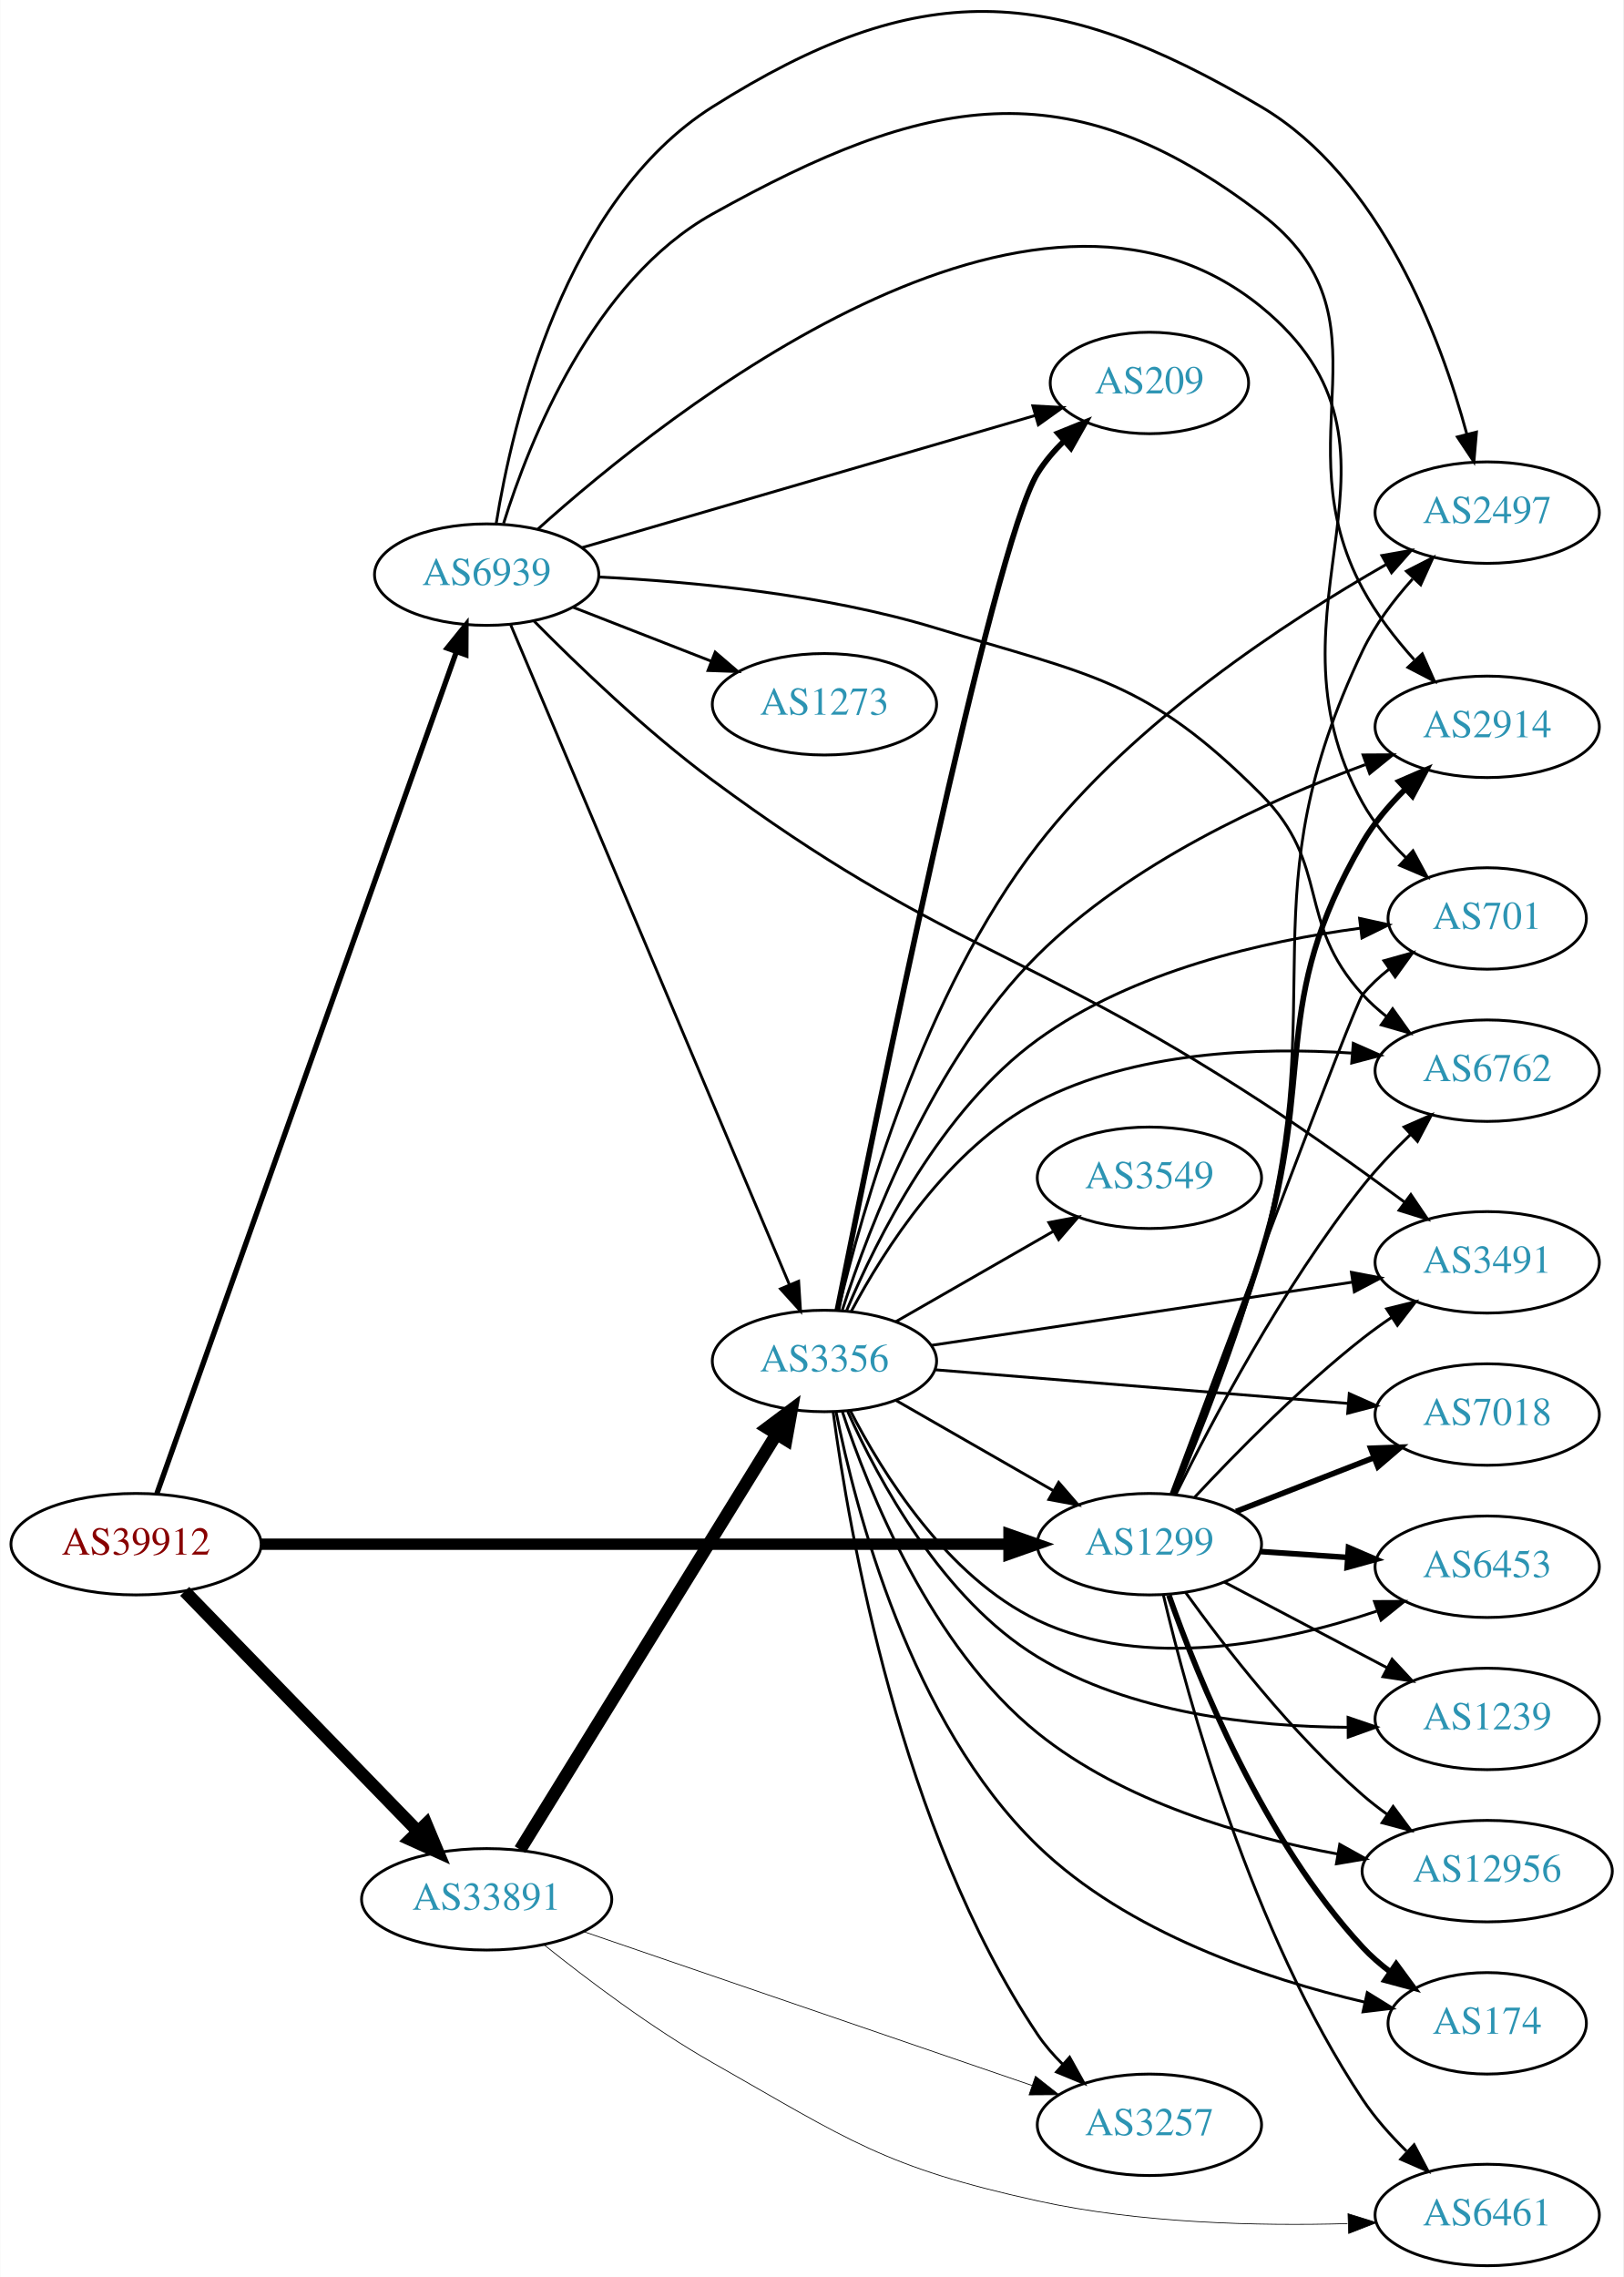
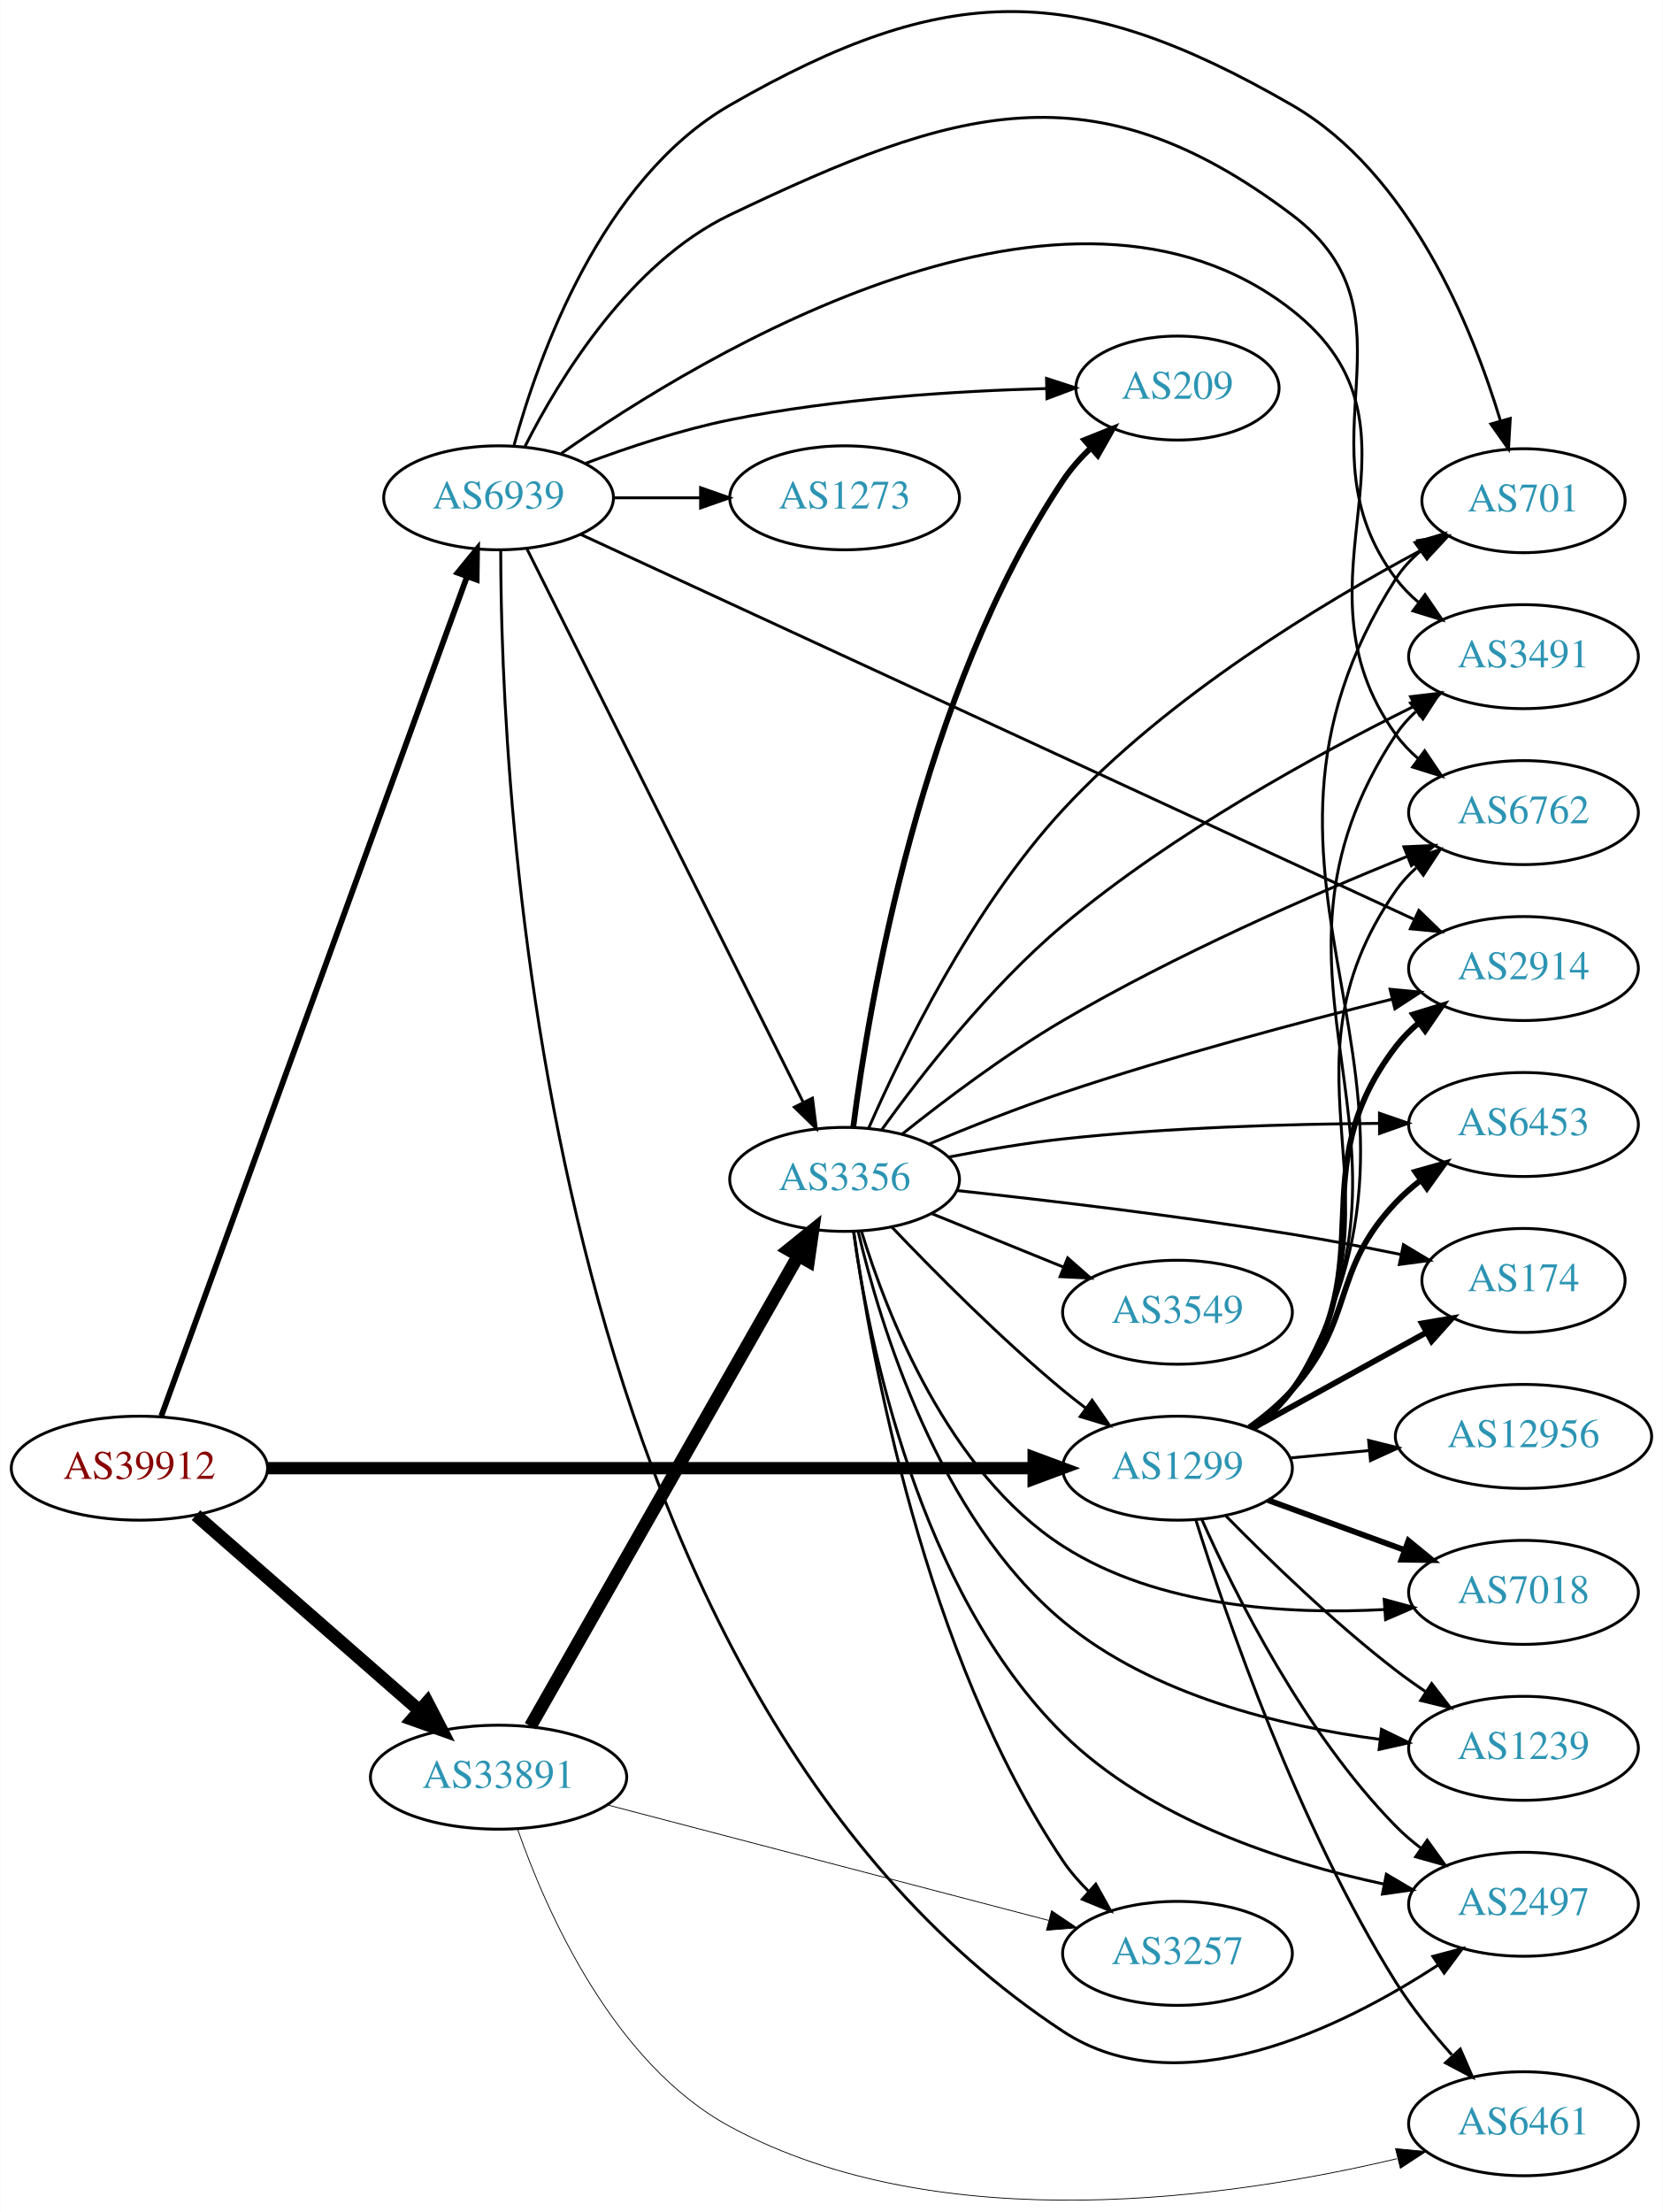
- <svg xmlns="http://www.w3.org/2000/svg" xmlns:xlink="http://www.w3.org/1999/xlink" width="576pt" height="808pt" viewBox="0.00 0.00 575.76 807.88">
-   <g id="graph0" class="graph" transform="scale(1 1) rotate(0) translate(4 803.877)">
-     <polygon fill="white" stroke="none" points="-4,4 -4,-803.877 571.762,-803.877 571.762,4 -4,4" />
+ <svg xmlns="http://www.w3.org/2000/svg" xmlns:xlink="http://www.w3.org/1999/xlink" width="576pt" height="766pt" viewBox="0.00 0.00 575.76 765.93">
+   <g id="graph0" class="graph" transform="scale(1 1) rotate(0) translate(4 761.934)">
+     <polygon fill="white" stroke="none" points="-4,4 -4,-761.934 571.762,-761.934 571.762,4 -4,4" />
    <g id="node1" class="node">
      <g id="a_node1">
        <a xlink:href="/asn/39912" xlink:title="AS39912 ~ oja.at GmbH [AT]">
-           <ellipse fill="#ffffff" stroke="black" cx="44.196" cy="-256" rx="44.393" ry="18" />
-           <text text-anchor="middle" x="44.196" y="-252.3" font-family="Times,serif" font-size="14.00" fill="#880000">AS39912</text>
+           <ellipse fill="#ffffff" stroke="black" cx="44.196" cy="-253.559" rx="44.393" ry="18" />
+           <text text-anchor="middle" x="44.196" y="-249.859" font-family="Times,serif" font-size="14.00" fill="#880000">AS39912</text>
        </a>
      </g>
    </g>
    <g id="node2" class="node">
      <g id="a_node2">
        <a xlink:href="/asn/1299" xlink:title="AS1299 ~ Telia Carrier [EU]">
-           <ellipse fill="#ffffff" stroke="black" cx="403.724" cy="-256" rx="39.794" ry="18" />
-           <text text-anchor="middle" x="403.724" y="-252.3" font-family="Times,serif" font-size="14.00" fill="#2c94b3">AS1299</text>
+           <ellipse fill="#ffffff" stroke="black" cx="403.724" cy="-253.559" rx="39.794" ry="18" />
+           <text text-anchor="middle" x="403.724" y="-249.859" font-family="Times,serif" font-size="14.00" fill="#2c94b3">AS1299</text>
        </a>
      </g>
    </g>
    <g id="edge1" class="edge">
-       <path fill="none" stroke="black" stroke-width="4.026" d="M88.679,-256C155.588,-256 283.391,-256 353.569,-256" />
-       <polygon fill="black" stroke="black" stroke-width="4.026" points="353.905,-259.523 363.905,-256 353.905,-252.477 353.905,-259.523" />
+       <path fill="none" stroke="black" stroke-width="4.25" d="M88.679,-253.559C155.588,-253.559 283.391,-253.559 353.569,-253.559" />
+       <polygon fill="black" stroke="black" stroke-width="4.25" points="353.905,-257.278 363.905,-253.559 353.905,-249.841 353.905,-257.278" />
    </g>
    <g id="node3" class="node">
      <g id="a_node3">
        <a xlink:href="/asn/33891" xlink:title="AS33891 ~ CORE-BACKBONE GMBH GLOBAL NETWORK [DE]">
-           <ellipse fill="#ffffff" stroke="black" cx="168.588" cy="-130" rx="44.393" ry="18" />
-           <text text-anchor="middle" x="168.588" y="-126.3" font-family="Times,serif" font-size="14.00" fill="#2c94b3">AS33891</text>
+           <ellipse fill="#ffffff" stroke="black" cx="168.588" cy="-146.559" rx="44.393" ry="18" />
+           <text text-anchor="middle" x="168.588" y="-142.859" font-family="Times,serif" font-size="14.00" fill="#2c94b3">AS33891</text>
        </a>
      </g>
    </g>
    <g id="edge2" class="edge">
-       <path fill="none" stroke="black" stroke-width="4.5" d="M61.449,-239.268C82.663,-217.428 119.938,-179.055 144.192,-154.086" />
-       <polygon fill="black" stroke="black" stroke-width="4.5" points="147.125,-156.718 151.268,-146.801 141.476,-151.231 147.125,-156.718" />
+       <path fill="none" stroke="black" stroke-width="4.5" d="M63.785,-237.308C84.363,-219.318 117.701,-190.173 141.028,-169.779" />
+       <polygon fill="black" stroke="black" stroke-width="4.5" points="143.888,-172.509 148.825,-162.963 138.704,-166.581 143.888,-172.509" />
    </g>
    <g id="node4" class="node">
      <g id="a_node4">
        <a xlink:href="/asn/6939" xlink:title="AS6939 ~ Hurricane Electric LLC [US]">
-           <ellipse fill="#ffffff" stroke="black" cx="168.588" cy="-600" rx="39.794" ry="18" />
-           <text text-anchor="middle" x="168.588" y="-596.3" font-family="Times,serif" font-size="14.00" fill="#2c94b3">AS6939</text>
+           <ellipse fill="#ffffff" stroke="black" cx="168.588" cy="-589.559" rx="39.794" ry="18" />
+           <text text-anchor="middle" x="168.588" y="-585.859" font-family="Times,serif" font-size="14.00" fill="#2c94b3">AS6939</text>
        </a>
      </g>
    </g>
    <g id="edge3" class="edge">
-       <path fill="none" stroke="black" stroke-width="1.895" d="M51.604,-274.011C71.721,-330.553 133.712,-504.785 157.838,-572.596" />
-       <polygon fill="black" stroke="black" stroke-width="1.895" points="154.594,-573.919 161.244,-582.168 161.189,-571.573 154.594,-573.919" />
+       <path fill="none" stroke="black" stroke-width="2" d="M51.776,-271.624C71.996,-327.131 133.311,-495.46 157.562,-562.035" />
+       <polygon fill="black" stroke="black" stroke-width="2" points="154.413,-563.615 161.124,-571.813 160.99,-561.219 154.413,-563.615" />
    </g>
    <g id="node5" class="node">
      <g id="a_node5">
-         <a xlink:href="/asn/2914" xlink:title="AS2914 ~ NTT America, Inc. [US]">
-           <ellipse fill="#ffffff" stroke="black" cx="523.566" cy="-546" rx="39.794" ry="18" />
-           <text text-anchor="middle" x="523.566" y="-542.3" font-family="Times,serif" font-size="14.00" fill="#2c94b3">AS2914</text>
+         <a xlink:href="/asn/174" xlink:title="AS174 ~ Cogent Communications [US]">
+           <ellipse fill="#ffffff" stroke="black" cx="523.566" cy="-318.559" rx="35.194" ry="18" />
+           <text text-anchor="middle" x="523.566" y="-314.859" font-family="Times,serif" font-size="14.00" fill="#2c94b3">AS174</text>
        </a>
      </g>
    </g>
    <g id="edge4" class="edge">
-       <path fill="none" stroke="black" stroke-width="2" d="M412.067,-273.644C420.363,-293.983 433.934,-328.532 443.37,-359 463.143,-422.84 445.78,-447.222 479.37,-505 483.3,-511.76 488.678,-518.104 494.305,-523.688" />
-       <polygon fill="black" stroke="black" stroke-width="2" points="492.295,-526.595 502.02,-530.799 497.039,-521.448 492.295,-526.595" />
+       <path fill="none" stroke="black" stroke-width="2" d="M429.715,-267.344C447.25,-277.016 470.865,-290.042 489.892,-300.536" />
+       <polygon fill="black" stroke="black" stroke-width="2" points="488.37,-303.694 498.817,-305.459 491.751,-297.565 488.37,-303.694" />
    </g>
    <g id="node6" class="node">
      <g id="a_node6">
-         <a xlink:href="/asn/174" xlink:title="AS174 ~ Cogent Communications [US]">
-           <ellipse fill="#ffffff" stroke="black" cx="523.566" cy="-86" rx="35.194" ry="18" />
-           <text text-anchor="middle" x="523.566" y="-82.3" font-family="Times,serif" font-size="14.00" fill="#2c94b3">AS174</text>
+         <a xlink:href="/asn/12956" xlink:title="AS12956 ~ TELXIUS [ES]">
+           <ellipse fill="#ffffff" stroke="black" cx="523.566" cy="-264.559" rx="44.393" ry="18" />
+           <text text-anchor="middle" x="523.566" y="-260.859" font-family="Times,serif" font-size="14.00" fill="#2c94b3">AS12956</text>
        </a>
      </g>
    </g>
    <g id="edge5" class="edge">
-       <path fill="none" stroke="black" stroke-width="2" d="M410.644,-237.878C420.869,-208.773 444.183,-151.028 479.37,-113 482.276,-109.86 485.626,-106.942 489.148,-104.276" />
-       <polygon fill="black" stroke="black" stroke-width="2" points="491.279,-107.058 497.553,-98.521 487.325,-101.282 491.279,-107.058" />
+       <path fill="none" stroke="black" d="M442.659,-257.1C451.36,-257.912 460.764,-258.79 469.961,-259.649" />
+       <polygon fill="black" stroke="black" points="469.925,-263.161 480.207,-260.605 470.576,-256.191 469.925,-263.161" />
    </g>
    <g id="node7" class="node">
      <g id="a_node7">
        <a xlink:href="/asn/6762" xlink:title="AS6762 ~ TELECOM ITALIA SPARKLE S.p.A. [IT]">
-           <ellipse fill="#ffffff" stroke="black" cx="523.566" cy="-424" rx="39.794" ry="18" />
-           <text text-anchor="middle" x="523.566" y="-420.3" font-family="Times,serif" font-size="14.00" fill="#2c94b3">AS6762</text>
+           <ellipse fill="#ffffff" stroke="black" cx="523.566" cy="-480.559" rx="39.794" ry="18" />
+           <text text-anchor="middle" x="523.566" y="-476.859" font-family="Times,serif" font-size="14.00" fill="#2c94b3">AS6762</text>
        </a>
      </g>
    </g>
    <g id="edge6" class="edge">
-       <path fill="none" stroke="black" d="M413.191,-273.829C425.743,-299.347 450.891,-347.158 479.37,-383 484.436,-389.375 490.472,-395.708 496.403,-401.421" />
-       <polygon fill="black" stroke="black" points="494.073,-404.033 503.778,-408.282 498.841,-398.908 494.073,-404.033" />
+       <path fill="none" stroke="black" d="M430.095,-267.132C435.148,-270.877 439.945,-275.367 443.37,-280.559 486.612,-346.119 434.466,-389.127 479.37,-453.559 481.342,-456.389 483.716,-458.983 486.323,-461.348" />
+       <polygon fill="black" stroke="black" points="484.614,-464.447 494.677,-467.76 488.876,-458.895 484.614,-464.447" />
    </g>
    <g id="node8" class="node">
      <g id="a_node8">
-         <a xlink:href="/asn/701" xlink:title="AS701 ~ UUNET [US]">
-           <ellipse fill="#ffffff" stroke="black" cx="523.566" cy="-478" rx="35.194" ry="18" />
-           <text text-anchor="middle" x="523.566" y="-474.3" font-family="Times,serif" font-size="14.00" fill="#2c94b3">AS701</text>
+         <a xlink:href="/asn/2914" xlink:title="AS2914 ~ NTT America, Inc. [US]">
+           <ellipse fill="#ffffff" stroke="black" cx="523.566" cy="-426.559" rx="39.794" ry="18" />
+           <text text-anchor="middle" x="523.566" y="-422.859" font-family="Times,serif" font-size="14.00" fill="#2c94b3">AS2914</text>
        </a>
      </g>
    </g>
    <g id="edge7" class="edge">
-       <path fill="none" stroke="black" d="M411.425,-273.954C429.196,-321.513 476.382,-447.371 479.37,-451 482.09,-454.303 485.324,-457.321 488.781,-460.045" />
-       <polygon fill="black" stroke="black" points="486.912,-463.009 497.115,-465.861 490.918,-457.268 486.912,-463.009" />
+       <path fill="none" stroke="black" stroke-width="2" d="M429.759,-267.364C434.829,-271.098 439.719,-275.523 443.37,-280.559 475.807,-325.293 445.8,-355.67 479.37,-399.559 481.654,-402.545 484.37,-405.283 487.311,-407.774" />
+       <polygon fill="black" stroke="black" stroke-width="2" points="485.356,-410.68 495.484,-413.79 489.505,-405.043 485.356,-410.68" />
    </g>
    <g id="node9" class="node">
      <g id="a_node9">
-         <a xlink:href="/asn/1239" xlink:title="AS1239 ~ Sprint [US]">
-           <ellipse fill="#ffffff" stroke="black" cx="523.566" cy="-194" rx="39.794" ry="18" />
-           <text text-anchor="middle" x="523.566" y="-190.3" font-family="Times,serif" font-size="14.00" fill="#2c94b3">AS1239</text>
+         <a xlink:href="/asn/7018" xlink:title="AS7018 ~ AT&amp;T Services, Inc. [US]">
+           <ellipse fill="#ffffff" stroke="black" cx="523.566" cy="-210.559" rx="39.794" ry="18" />
+           <text text-anchor="middle" x="523.566" y="-206.859" font-family="Times,serif" font-size="14.00" fill="#2c94b3">AS7018</text>
        </a>
      </g>
    </g>
    <g id="edge8" class="edge">
-       <path fill="none" stroke="black" d="M430.294,-242.547C447.203,-233.65 469.577,-221.879 488.058,-212.156" />
-       <polygon fill="black" stroke="black" points="489.826,-215.18 497.046,-207.427 486.567,-208.986 489.826,-215.18" />
+       <path fill="none" stroke="black" stroke-width="2" d="M435.071,-242.486C449.392,-237.26 466.685,-230.95 482.102,-225.324" />
+       <polygon fill="black" stroke="black" stroke-width="2" points="483.718,-228.461 491.912,-221.745 481.318,-221.885 483.718,-228.461" />
    </g>
    <g id="node10" class="node">
      <g id="a_node10">
        <a xlink:href="/asn/2497" xlink:title="AS2497 ~ Internet Initiative Japan Inc. [JP]">
-           <ellipse fill="#ffffff" stroke="black" cx="523.566" cy="-622" rx="39.794" ry="18" />
-           <text text-anchor="middle" x="523.566" y="-618.3" font-family="Times,serif" font-size="14.00" fill="#2c94b3">AS2497</text>
+           <ellipse fill="#ffffff" stroke="black" cx="523.566" cy="-102.559" rx="39.794" ry="18" />
+           <text text-anchor="middle" x="523.566" y="-98.859" font-family="Times,serif" font-size="14.00" fill="#2c94b3">AS2497</text>
        </a>
      </g>
    </g>
    <g id="edge9" class="edge">
-       <path fill="none" stroke="black" d="M412.641,-273.888C421.329,-294.165 435.134,-328.384 443.37,-359 468.427,-452.136 437.889,-485.929 479.37,-573 483.74,-582.173 490.342,-590.927 497.079,-598.431" />
-       <polygon fill="black" stroke="black" points="494.907,-601.225 504.342,-606.045 499.972,-596.394 494.907,-601.225" />
+       <path fill="none" stroke="black" d="M412.169,-235.789C423.637,-210.011 447.657,-161.808 479.37,-129.559 482.006,-126.879 484.956,-124.345 488.045,-121.982" />
+       <polygon fill="black" stroke="black" points="490.22,-124.733 496.423,-116.144 486.217,-118.99 490.22,-124.733" />
    </g>
    <g id="node11" class="node">
      <g id="a_node11">
-         <a xlink:href="/asn/7018" xlink:title="AS7018 ~ AT&amp;T Services, Inc. [US]">
-           <ellipse fill="#ffffff" stroke="black" cx="523.566" cy="-302" rx="39.794" ry="18" />
-           <text text-anchor="middle" x="523.566" y="-298.3" font-family="Times,serif" font-size="14.00" fill="#2c94b3">AS7018</text>
+         <a xlink:href="/asn/1239" xlink:title="AS1239 ~ Sprint [US]">
+           <ellipse fill="#ffffff" stroke="black" cx="523.566" cy="-156.559" rx="39.794" ry="18" />
+           <text text-anchor="middle" x="523.566" y="-152.859" font-family="Times,serif" font-size="14.00" fill="#2c94b3">AS1239</text>
        </a>
      </g>
    </g>
    <g id="edge10" class="edge">
-       <path fill="none" stroke="black" stroke-width="2" d="M434.46,-267.608C449.254,-273.382 467.332,-280.439 483.253,-286.654" />
-       <polygon fill="black" stroke="black" stroke-width="2" points="482.251,-290.02 492.839,-290.396 484.796,-283.499 482.251,-290.02" />
+       <path fill="none" stroke="black" d="M420.505,-237.024C435.08,-222.188 457.689,-200.247 479.37,-183.559 482.682,-181.011 486.242,-178.483 489.847,-176.055" />
+       <polygon fill="black" stroke="black" points="491.758,-178.988 498.243,-170.61 487.949,-173.115 491.758,-178.988" />
    </g>
    <g id="node12" class="node">
      <g id="a_node12">
-         <a xlink:href="/asn/12956" xlink:title="AS12956 ~ TELXIUS [ES]">
-           <ellipse fill="#ffffff" stroke="black" cx="523.566" cy="-140" rx="44.393" ry="18" />
-           <text text-anchor="middle" x="523.566" y="-136.3" font-family="Times,serif" font-size="14.00" fill="#2c94b3">AS12956</text>
+         <a xlink:href="/asn/701" xlink:title="AS701 ~ UUNET [US]">
+           <ellipse fill="#ffffff" stroke="black" cx="523.566" cy="-588.559" rx="35.194" ry="18" />
+           <text text-anchor="middle" x="523.566" y="-584.859" font-family="Times,serif" font-size="14.00" fill="#2c94b3">AS701</text>
        </a>
      </g>
    </g>
    <g id="edge11" class="edge">
-       <path fill="none" stroke="black" d="M416.548,-238.879C430.222,-219.868 454.109,-188.967 479.37,-167 482.054,-164.666 484.961,-162.399 487.954,-160.235" />
-       <polygon fill="black" stroke="black" points="490.19,-162.949 496.507,-154.443 486.264,-157.153 490.19,-162.949" />
+       <path fill="none" stroke="black" d="M430.398,-266.94C435.435,-270.696 440.15,-275.237 443.37,-280.559 508.558,-388.28 411.448,-455.541 479.37,-561.559 481.678,-565.162 484.656,-568.366 487.969,-571.196" />
+       <polygon fill="black" stroke="black" points="485.997,-574.089 496.147,-577.125 490.106,-568.422 485.997,-574.089" />
    </g>
    <g id="node13" class="node">
      <g id="a_node13">
-         <a xlink:href="/asn/6461" xlink:title="AS6461 ~ Zayo Bandwidth [US]">
-           <ellipse fill="#ffffff" stroke="black" cx="523.566" cy="-18" rx="39.794" ry="18" />
-           <text text-anchor="middle" x="523.566" y="-14.3" font-family="Times,serif" font-size="14.00" fill="#2c94b3">AS6461</text>
+         <a xlink:href="/asn/6453" xlink:title="AS6453 ~ TATA COMMUNICATIONS (AMERICA) INC [US]">
+           <ellipse fill="#ffffff" stroke="black" cx="523.566" cy="-372.559" rx="39.794" ry="18" />
+           <text text-anchor="middle" x="523.566" y="-368.859" font-family="Times,serif" font-size="14.00" fill="#2c94b3">AS6453</text>
        </a>
      </g>
    </g>
    <g id="edge12" class="edge">
-       <path fill="none" stroke="black" d="M408.692,-237.89C417.239,-201.604 439.878,-118.388 479.37,-59 483.7,-52.489 489.241,-46.247 494.9,-40.683" />
-       <polygon fill="black" stroke="black" points="497.635,-42.92 502.588,-33.554 492.875,-37.788 497.635,-42.92" />
+       <path fill="none" stroke="black" stroke-width="2" d="M428.595,-267.688C433.84,-271.457 439.097,-275.816 443.37,-280.559 465.476,-305.093 456.644,-321.599 479.37,-345.559 481.957,-348.286 484.875,-350.852 487.944,-353.235" />
+       <polygon fill="black" stroke="black" stroke-width="2" points="486.098,-356.216 496.293,-359.1 490.122,-350.488 486.098,-356.216" />
    </g>
    <g id="node14" class="node">
      <g id="a_node14">
-         <a xlink:href="/asn/6453" xlink:title="AS6453 ~ TATA COMMUNICATIONS (AMERICA) INC [US]">
-           <ellipse fill="#ffffff" stroke="black" cx="523.566" cy="-248" rx="39.794" ry="18" />
-           <text text-anchor="middle" x="523.566" y="-244.3" font-family="Times,serif" font-size="14.00" fill="#2c94b3">AS6453</text>
+         <a xlink:href="/asn/3491" xlink:title="AS3491 ~ PCCW Global, Inc. [US]">
+           <ellipse fill="#ffffff" stroke="black" cx="523.566" cy="-534.559" rx="39.794" ry="18" />
+           <text text-anchor="middle" x="523.566" y="-530.859" font-family="Times,serif" font-size="14.00" fill="#2c94b3">AS3491</text>
        </a>
      </g>
    </g>
    <g id="edge13" class="edge">
-       <path fill="none" stroke="black" stroke-width="2" d="M442.984,-253.403C452.863,-252.732 463.63,-252.001 473.96,-251.3" />
-       <polygon fill="black" stroke="black" stroke-width="2" points="474.355,-254.781 484.095,-250.612 473.881,-247.797 474.355,-254.781" />
+       <path fill="none" stroke="black" d="M430.28,-267.012C435.324,-270.764 440.071,-275.286 443.37,-280.559 497.556,-367.153 422.987,-422.38 479.37,-507.559 481.274,-510.435 483.6,-513.062 486.176,-515.448" />
+       <polygon fill="black" stroke="black" points="484.434,-518.526 494.479,-521.894 488.727,-512.997 484.434,-518.526" />
    </g>
    <g id="node15" class="node">
      <g id="a_node15">
-         <a xlink:href="/asn/3491" xlink:title="AS3491 ~ PCCW Global, Inc. [US]">
-           <ellipse fill="#ffffff" stroke="black" cx="523.566" cy="-356" rx="39.794" ry="18" />
-           <text text-anchor="middle" x="523.566" y="-352.3" font-family="Times,serif" font-size="14.00" fill="#2c94b3">AS3491</text>
+         <a xlink:href="/asn/6461" xlink:title="AS6461 ~ Zayo Bandwidth [US]">
+           <ellipse fill="#ffffff" stroke="black" cx="523.566" cy="-26.559" rx="39.794" ry="18" />
+           <text text-anchor="middle" x="523.566" y="-22.859" font-family="Times,serif" font-size="14.00" fill="#2c94b3">AS6461</text>
        </a>
      </g>
    </g>
    <g id="edge14" class="edge">
-       <path fill="none" stroke="black" d="M419.821,-272.712C434.287,-288.235 457.144,-311.519 479.37,-329 482.655,-331.583 486.198,-334.133 489.794,-336.573" />
-       <polygon fill="black" stroke="black" points="487.888,-339.509 498.178,-342.033 491.708,-333.643 487.888,-339.509" />
+       <path fill="none" stroke="black" d="M410.062,-235.71C420.429,-202.564 445.293,-129.936 479.37,-75.559 484.854,-66.809 491.902,-58.083 498.708,-50.473" />
+       <polygon fill="black" stroke="black" points="501.679,-52.416 505.912,-42.703 496.546,-47.656 501.679,-52.416" />
    </g>
    <g id="edge17" class="edge">
-       <path fill="none" stroke="black" stroke-width="0.265" d="M188.908,-113.889C204.437,-101.434 227.154,-84.298 248.784,-72 297.185,-44.48 309.702,-34.971 364.077,-23 400.309,-15.023 442.316,-14.059 473.976,-14.935" />
-       <polygon fill="black" stroke="black" stroke-width="0.265" points="474.177,-18.444 484.293,-15.295 474.421,-11.448 474.177,-18.444" />
+       <path fill="none" stroke="black" stroke-width="0.281" d="M175.215,-128.443C185.013,-100.426 208.147,-47.529 248.784,-25.559 321.999,14.023 423.144,-1.01 479.759,-14.464" />
+       <polygon fill="black" stroke="black" stroke-width="0.281" points="479.247,-17.943 489.795,-16.945 480.927,-11.148 479.247,-17.943" />
    </g>
    <g id="node16" class="node">
      <g id="a_node16">
-         <a xlink:href="/asn/3257" xlink:title="AS3257 ~ GTT [DE]">
-           <ellipse fill="#ffffff" stroke="black" cx="403.724" cy="-50" rx="39.794" ry="18" />
-           <text text-anchor="middle" x="403.724" y="-46.3" font-family="Times,serif" font-size="14.00" fill="#2c94b3">AS3257</text>
+         <a xlink:href="/asn/3356" xlink:title="AS3356 ~ Level 3 Parent, LLC [US]">
+           <ellipse fill="#ffffff" stroke="black" cx="288.431" cy="-353.559" rx="39.794" ry="18" />
+           <text text-anchor="middle" x="288.431" y="-349.859" font-family="Times,serif" font-size="14.00" fill="#2c94b3">AS3356</text>
        </a>
      </g>
    </g>
    <g id="edge15" class="edge">
-       <path fill="none" stroke="black" stroke-width="0.265" d="M202.991,-118.538C244.984,-104.128 317.023,-79.408 362.143,-63.925" />
-       <polygon fill="black" stroke="black" stroke-width="0.265" points="363.296,-67.23 371.618,-60.674 361.024,-60.609 363.296,-67.23" />
+       <path fill="none" stroke="black" stroke-width="4.5" d="M179.635,-164.208C200.377,-200.643 248.031,-284.35 272.433,-327.214" />
+       <polygon fill="black" stroke="black" stroke-width="4.5" points="269.04,-329.213 277.409,-335.955 275.883,-325.317 269.04,-329.213" />
    </g>
    <g id="node17" class="node">
      <g id="a_node17">
-         <a xlink:href="/asn/3356" xlink:title="AS3356 ~ Level 3 Parent, LLC [US]">
-           <ellipse fill="#ffffff" stroke="black" cx="288.431" cy="-321" rx="39.794" ry="18" />
-           <text text-anchor="middle" x="288.431" y="-317.3" font-family="Times,serif" font-size="14.00" fill="#2c94b3">AS3356</text>
+         <a xlink:href="/asn/3257" xlink:title="AS3257 ~ GTT [DE]">
+           <ellipse fill="#ffffff" stroke="black" cx="403.724" cy="-85.559" rx="39.794" ry="18" />
+           <text text-anchor="middle" x="403.724" y="-81.859" font-family="Times,serif" font-size="14.00" fill="#2c94b3">AS3257</text>
        </a>
      </g>
    </g>
    <g id="edge16" class="edge">
-       <path fill="none" stroke="black" stroke-width="4.5" d="M180.463,-147.626C201.299,-181.398 246.938,-255.369 271.321,-294.89" />
-       <polygon fill="black" stroke="black" stroke-width="4.5" points="268.15,-297.249 276.752,-303.692 274.852,-293.114 268.15,-297.249" />
+       <path fill="none" stroke="black" stroke-width="0.281" d="M206.272,-136.961C247.672,-126.129 314.973,-108.519 359.05,-96.987" />
+       <polygon fill="black" stroke="black" stroke-width="0.281" points="360.115,-100.326 368.904,-94.408 358.343,-93.554 360.115,-100.326" />
+     </g>
+     <g id="edge34" class="edge">
+       <path fill="none" stroke="black" d="M190.265,-604.891C239.534,-639.413 365.542,-715.627 443.37,-654.559 496.288,-613.037 439.951,-562.062 479.37,-507.559 481.573,-504.514 484.235,-501.735 487.143,-499.219" />
+       <polygon fill="black" stroke="black" points="489.338,-501.948 495.268,-493.168 485.157,-496.334 489.338,-501.948" />
+     </g>
+     <g id="edge36" class="edge">
+       <path fill="none" stroke="black" d="M196.992,-576.905C259.802,-547.9 414.215,-476.594 485.455,-443.697" />
+       <polygon fill="black" stroke="black" points="487.325,-446.688 494.937,-439.318 484.39,-440.333 487.325,-446.688" />
+     </g>
+     <g id="edge33" class="edge">
+       <path fill="none" stroke="black" d="M169.335,-571.365C169.355,-492.524 181.22,-178.955 364.077,-58.559 404.362,-32.035 460.482,-59.666 494.004,-81.536" />
+       <polygon fill="black" stroke="black" points="492.176,-84.525 502.422,-87.219 496.092,-78.723 492.176,-84.525" />
+     </g>
+     <g id="edge35" class="edge">
+       <path fill="none" stroke="black" d="M173.957,-607.83C182.415,-638.613 204.252,-699.959 248.784,-725.559 323.761,-768.661 368.462,-768.78 443.37,-725.559 483.952,-702.144 505.612,-649.126 515.55,-616.338" />
+       <polygon fill="black" stroke="black" points="518.988,-617.044 518.374,-606.467 512.258,-615.119 518.988,-617.044" />
    </g>
    <g id="edge32" class="edge">
-       <path fill="none" stroke="black" d="M174.59,-618.17C183.758,-647.491 206.326,-704.342 248.784,-728 324.331,-770.095 374.692,-780.56 443.37,-728 492.001,-690.782 450.364,-648.933 479.37,-595 484.183,-586.052 490.918,-577.365 497.64,-569.853" />
-       <polygon fill="black" stroke="black" points="500.532,-571.886 504.837,-562.206 495.435,-567.089 500.532,-571.886" />
-     </g>
-     <g id="edge33" class="edge">
-       <path fill="none" stroke="black" d="M208.48,-599.149C241.056,-597.54 288.451,-593.091 328.077,-581 383.132,-564.201 402.744,-562.778 443.37,-522 468.341,-496.936 455.495,-477.11 479.37,-451 481.907,-448.226 484.791,-445.629 487.839,-443.227" />
-       <polygon fill="black" stroke="black" points="490.021,-445.97 496.159,-437.334 485.975,-440.258 490.021,-445.97" />
-     </g>
-     <g id="edge35" class="edge">
-       <path fill="none" stroke="black" d="M186.636,-616.045C232.854,-657.598 362.491,-761.01 443.37,-695 505.226,-644.516 440.629,-588.813 479.37,-519 483.321,-511.88 488.929,-505.261 494.8,-499.508" />
-       <polygon fill="black" stroke="black" points="497.23,-502.03 502.273,-492.712 492.52,-496.851 497.23,-502.03" />
+       <path fill="none" stroke="black" d="M177.778,-607.428C189.639,-630.869 214.043,-670.967 248.784,-687.559 326.824,-724.83 374.327,-739.639 443.37,-687.559 489.867,-652.487 444.345,-608.092 479.37,-561.559 481.631,-558.556 484.331,-555.806 487.263,-553.308" />
+       <polygon fill="black" stroke="black" points="489.458,-556.038 495.422,-547.282 485.299,-550.407 489.458,-556.038" />
    </g>
    <g id="edge38" class="edge">
-       <path fill="none" stroke="black" d="M171.965,-618.125C177.737,-653.851 196.123,-732.776 248.784,-766 321.927,-812.145 368.927,-810.017 443.37,-766 485.77,-740.93 507,-684.184 516.33,-649.887" />
-       <polygon fill="black" stroke="black" points="519.766,-650.579 518.854,-640.024 512.984,-648.844 519.766,-650.579" />
-     </g>
-     <g id="edge34" class="edge">
-       <path fill="none" stroke="black" d="M185.374,-583.53C200.749,-567.968 225.19,-544.47 248.784,-527 329.339,-467.357 359.361,-467.669 443.37,-413 460.58,-401.8 479.248,-388.428 494.134,-377.451" />
-       <polygon fill="black" stroke="black" points="496.478,-380.07 502.422,-371.299 492.306,-374.449 496.478,-380.07" />
-     </g>
-     <g id="edge36" class="edge">
-       <path fill="none" stroke="black" d="M177.139,-582.123C197.218,-534.584 252.028,-404.818 275.977,-348.118" />
-       <polygon fill="black" stroke="black" points="279.276,-349.302 279.943,-338.728 272.828,-346.578 279.276,-349.302" />
+       <path fill="none" stroke="black" d="M178.446,-571.821C198.97,-530.718 249.877,-428.766 274.149,-380.158" />
+       <polygon fill="black" stroke="black" points="277.295,-381.692 278.631,-371.181 271.033,-378.565 277.295,-381.692" />
    </g>
    <g id="node19" class="node">
      <g id="a_node19">
        <a xlink:href="/asn/209" xlink:title="AS209 ~ CenturyLink Communications, LLC [US]">
-           <ellipse fill="#ffffff" stroke="black" cx="403.724" cy="-668" rx="35.194" ry="18" />
-           <text text-anchor="middle" x="403.724" y="-664.3" font-family="Times,serif" font-size="14.00" fill="#2c94b3">AS209</text>
-         </a>
-       </g>
-     </g>
-     <g id="edge39" class="edge">
-       <path fill="none" stroke="black" d="M202.496,-609.599C244.738,-621.919 317.959,-643.276 363.182,-656.466" />
-       <polygon fill="black" stroke="black" points="362.356,-659.871 372.936,-659.312 364.316,-653.152 362.356,-659.871" />
+           <ellipse fill="#ffffff" stroke="black" cx="403.724" cy="-627.559" rx="35.194" ry="18" />
+           <text text-anchor="middle" x="403.724" y="-623.859" font-family="Times,serif" font-size="14.00" fill="#2c94b3">AS209</text>
+         </a>
+       </g>
+     </g>
+     <g id="edge37" class="edge">
+       <path fill="none" stroke="black" d="M198.8,-601.531C213.538,-607.05 231.842,-613.126 248.784,-616.559 285.235,-623.946 327.416,-626.557 358.396,-627.398" />
+       <polygon fill="black" stroke="black" points="358.374,-630.899 368.449,-627.62 358.529,-623.9 358.374,-630.899" />
    </g>
    <g id="node20" class="node">
      <g id="a_node20">
        <a xlink:href="/asn/1273" xlink:title="AS1273 ~ Vodafone Group PLC [EU]">
-           <ellipse fill="#ffffff" stroke="black" cx="288.431" cy="-554" rx="39.794" ry="18" />
-           <text text-anchor="middle" x="288.431" y="-550.3" font-family="Times,serif" font-size="14.00" fill="#2c94b3">AS1273</text>
-         </a>
-       </g>
-     </g>
-     <g id="edge37" class="edge">
-       <path fill="none" stroke="black" d="M199.325,-588.392C214.119,-582.618 232.196,-575.561 248.118,-569.346" />
-       <polygon fill="black" stroke="black" points="249.661,-572.501 257.704,-565.604 247.115,-565.98 249.661,-572.501" />
+           <ellipse fill="#ffffff" stroke="black" cx="288.431" cy="-589.559" rx="39.794" ry="18" />
+           <text text-anchor="middle" x="288.431" y="-585.859" font-family="Times,serif" font-size="14.00" fill="#2c94b3">AS1273</text>
+         </a>
+       </g>
+     </g>
+     <g id="edge31" class="edge">
+       <path fill="none" stroke="black" d="M208.501,-589.559C218.054,-589.559 228.404,-589.559 238.367,-589.559" />
+       <polygon fill="black" stroke="black" points="238.559,-593.059 248.559,-589.559 238.559,-586.059 238.559,-593.059" />
+     </g>
+     <g id="edge20" class="edge">
+       <path fill="none" stroke="black" d="M304.736,-337.105C319.349,-321.764 342.305,-298.603 364.077,-280.559 366.598,-278.47 369.275,-276.375 371.997,-274.326" />
+       <polygon fill="black" stroke="black" points="374.157,-277.083 380.189,-268.373 370.042,-271.42 374.157,-277.083" />
+     </g>
+     <g id="edge30" class="edge">
+       <path fill="none" stroke="black" d="M327.188,-349.715C358.422,-346.339 403.899,-340.973 443.37,-334.559 455.701,-332.556 469.038,-330.01 481.188,-327.541" />
+       <polygon fill="black" stroke="black" points="481.982,-330.951 491.067,-325.499 480.565,-324.096 481.982,-330.951" />
+     </g>
+     <g id="edge27" class="edge">
+       <path fill="none" stroke="black" d="M308.313,-369.193C322.966,-380.891 344.086,-396.827 364.077,-408.559 402.934,-431.363 450.281,-452.024 483.054,-465.305" />
+       <polygon fill="black" stroke="black" points="482.147,-468.712 492.731,-469.184 484.751,-462.215 482.147,-468.712" />
+     </g>
+     <g id="edge26" class="edge">
+       <path fill="none" stroke="black" d="M317.85,-365.893C331.66,-371.651 348.584,-378.364 364.077,-383.559 402.006,-396.277 445.97,-407.972 477.958,-415.944" />
+       <polygon fill="black" stroke="black" points="477.353,-419.399 487.901,-418.398 479.031,-412.603 477.353,-419.399" />
+     </g>
+     <g id="edge24" class="edge">
+       <path fill="none" stroke="black" d="M294.279,-335.563C302.999,-307.045 324.244,-252.092 364.077,-226.559 396.993,-205.46 441.889,-202.785 475.495,-204.62" />
+       <polygon fill="black" stroke="black" points="475.317,-208.116 485.536,-205.319 475.803,-201.133 475.317,-208.116" />
+     </g>
+     <g id="edge29" class="edge">
+       <path fill="none" stroke="black" d="M291.502,-335.546C296.745,-298.055 313.9,-211.018 364.077,-161.559 394.147,-131.92 440.445,-116.963 475.251,-109.545" />
+       <polygon fill="black" stroke="black" points="476.073,-112.95 485.196,-107.561 474.704,-106.085 476.073,-112.95" />
+     </g>
+     <g id="edge28" class="edge">
+       <path fill="none" stroke="black" d="M293.149,-335.455C300.698,-303.355 320.906,-236.47 364.077,-200.559 394.915,-174.907 439.629,-164.159 473.706,-159.682" />
+       <polygon fill="black" stroke="black" points="474.389,-163.126 483.913,-158.484 473.574,-156.173 474.389,-163.126" />
+     </g>
+     <g id="edge22" class="edge">
+       <path fill="none" stroke="black" d="M296.76,-371.276C308.244,-397.538 332.473,-447.366 364.077,-481.559 400.329,-520.781 453.607,-552.963 488.196,-571.463" />
+       <polygon fill="black" stroke="black" points="486.946,-574.76 497.427,-576.313 490.202,-568.564 486.946,-574.76" />
    </g>
    <g id="edge23" class="edge">
-       <path fill="none" stroke="black" d="M313.735,-307.056C330.013,-297.717 351.649,-285.303 369.511,-275.055" />
-       <polygon fill="black" stroke="black" points="371.528,-277.933 378.46,-269.921 368.044,-271.862 371.528,-277.933" />
-     </g>
-     <g id="edge30" class="edge">
-       <path fill="none" stroke="black" d="M294.791,-339.129C304.36,-368.788 326.935,-428.071 364.077,-465 396.886,-497.62 445.529,-519.79 480.263,-532.576" />
-       <polygon fill="black" stroke="black" points="479.519,-536.027 490.114,-536.089 481.871,-529.433 479.519,-536.027" />
-     </g>
-     <g id="edge28" class="edge">
-       <path fill="none" stroke="black" d="M292.519,-303.089C299.347,-268.674 318.851,-192.841 364.077,-149 396.005,-118.05 445.014,-101.732 480.077,-93.53" />
-       <polygon fill="black" stroke="black" points="481.013,-96.907 490.022,-91.332 479.503,-90.072 481.013,-96.907" />
-     </g>
-     <g id="edge24" class="edge">
-       <path fill="none" stroke="black" d="M297.925,-338.568C309.513,-360.346 332.502,-396.593 364.077,-413 398.308,-430.787 442.443,-432.422 475.442,-430.245" />
-       <polygon fill="black" stroke="black" points="476.05,-433.707 485.738,-429.419 475.49,-426.73 476.05,-433.707" />
+       <path fill="none" stroke="black" d="M324.579,-361.303C336.997,-363.732 351.1,-366.146 364.077,-367.559 400.59,-371.535 442.092,-372.725 473.466,-372.953" />
+       <polygon fill="black" stroke="black" points="473.681,-376.454 483.695,-372.996 473.71,-369.454 473.681,-376.454" />
    </g>
    <g id="edge21" class="edge">
-       <path fill="none" stroke="black" d="M296.328,-338.984C306.968,-364.298 329.81,-410.121 364.077,-435 397.739,-459.44 444.513,-469.989 478.519,-474.542" />
-       <polygon fill="black" stroke="black" points="478.284,-478.04 488.633,-475.772 479.129,-471.091 478.284,-478.04" />
-     </g>
-     <g id="edge29" class="edge">
-       <path fill="none" stroke="black" d="M296.7,-303.041C307.504,-278.869 330.232,-236.535 364.077,-216 396.973,-196.041 440.668,-191.24 473.846,-191.036" />
-       <polygon fill="black" stroke="black" points="474.195,-194.539 484.222,-191.119 474.25,-187.539 474.195,-194.539" />
-     </g>
-     <g id="edge22" class="edge">
-       <path fill="none" stroke="black" d="M293.336,-339.011C301.578,-373.818 323.42,-451.511 364.077,-504 398.016,-547.816 452.242,-583.325 487.631,-603.561" />
-       <polygon fill="black" stroke="black" points="486.205,-606.775 496.639,-608.616 489.631,-600.67 486.205,-606.775" />
-     </g>
-     <g id="edge26" class="edge">
-       <path fill="none" stroke="black" d="M327.667,-317.884C367.731,-314.619 430.77,-309.481 474.251,-305.938" />
-       <polygon fill="black" stroke="black" points="474.626,-309.419 484.309,-305.118 474.058,-302.442 474.626,-309.419" />
-     </g>
-     <g id="edge31" class="edge">
-       <path fill="none" stroke="black" d="M294.718,-303.221C304.053,-274.88 326.144,-219.549 364.077,-189 394.468,-164.525 437.082,-152.232 470.469,-146.082" />
-       <polygon fill="black" stroke="black" points="471.245,-149.5 480.511,-144.363 470.064,-142.6 471.245,-149.5" />
-     </g>
-     <g id="edge27" class="edge">
-       <path fill="none" stroke="black" d="M297.556,-303.467C308.894,-281.362 331.767,-244.392 364.077,-229 402.168,-210.854 451.009,-221.012 484.341,-232.226" />
-       <polygon fill="black" stroke="black" points="483.564,-235.664 494.158,-235.71 485.905,-229.067 483.564,-235.664" />
-     </g>
-     <g id="edge20" class="edge">
-       <path fill="none" stroke="black" d="M326.372,-326.546C366.786,-332.613 431.661,-342.353 475.646,-348.956" />
-       <polygon fill="black" stroke="black" points="475.389,-352.457 485.798,-350.48 476.429,-345.534 475.389,-352.457" />
+       <path fill="none" stroke="black" d="M301.182,-370.607C314.791,-389.512 338.62,-420.161 364.077,-441.559 402.026,-473.457 452.299,-500.896 485.954,-517.537" />
+       <polygon fill="black" stroke="black" points="484.459,-520.702 494.981,-521.939 487.527,-514.41 484.459,-520.702" />
    </g>
    <g id="edge25" class="edge">
-       <path fill="none" stroke="black" d="M291.504,-303.006C297.051,-261.04 315.274,-154.736 364.077,-82 366.603,-78.236 369.698,-74.681 373.027,-71.404" />
-       <polygon fill="black" stroke="black" points="375.413,-73.965 380.558,-64.704 370.761,-68.735 375.413,-73.965" />
+       <path fill="none" stroke="black" d="M291.605,-335.48C297.325,-293.829 315.822,-189.199 364.077,-117.559 366.609,-113.8 369.709,-110.247 373.04,-106.972" />
+       <polygon fill="black" stroke="black" points="375.426,-109.533 380.573,-100.273 370.775,-104.302 375.426,-109.533" />
    </g>
    <g id="node18" class="node">
      <g id="a_node18">
        <a xlink:href="/asn/3549" xlink:title="AS3549 ~ Level 3 Parent, LLC [US]">
-           <ellipse fill="#ffffff" stroke="black" cx="403.724" cy="-386" rx="39.794" ry="18" />
-           <text text-anchor="middle" x="403.724" y="-382.3" font-family="Times,serif" font-size="14.00" fill="#2c94b3">AS3549</text>
+           <ellipse fill="#ffffff" stroke="black" cx="403.724" cy="-307.559" rx="39.794" ry="18" />
+           <text text-anchor="middle" x="403.724" y="-303.859" font-family="Times,serif" font-size="14.00" fill="#2c94b3">AS3549</text>
        </a>
      </g>
    </g>
    <g id="edge18" class="edge">
-       <path fill="none" stroke="black" d="M313.735,-334.944C330.013,-344.283 351.649,-356.697 369.511,-366.945" />
-       <polygon fill="black" stroke="black" points="368.044,-370.138 378.46,-372.079 371.528,-364.067 368.044,-370.138" />
+       <path fill="none" stroke="black" d="M318.607,-341.713C332.482,-336.079 349.259,-329.267 364.169,-323.214" />
+       <polygon fill="black" stroke="black" points="365.698,-326.37 373.647,-319.365 363.065,-319.884 365.698,-326.37" />
    </g>
    <g id="edge19" class="edge">
-       <path fill="none" stroke="black" stroke-width="2" d="M292.98,-338.901C305.54,-401.775 347.987,-610.102 364.077,-636 366.643,-640.13 369.927,-643.98 373.494,-647.476" />
-       <polygon fill="black" stroke="black" stroke-width="2" points="371.25,-650.163 381.074,-654.131 375.868,-644.903 371.25,-650.163" />
+       <path fill="none" stroke="black" stroke-width="2" d="M291.446,-371.779C296.869,-414.269 314.846,-521.904 364.077,-595.559 366.779,-599.601 370.14,-603.402 373.743,-606.874" />
+       <polygon fill="black" stroke="black" stroke-width="2" points="371.514,-609.574 381.349,-613.513 376.117,-604.3 371.514,-609.574" />
    </g>
  </g>
</svg>
